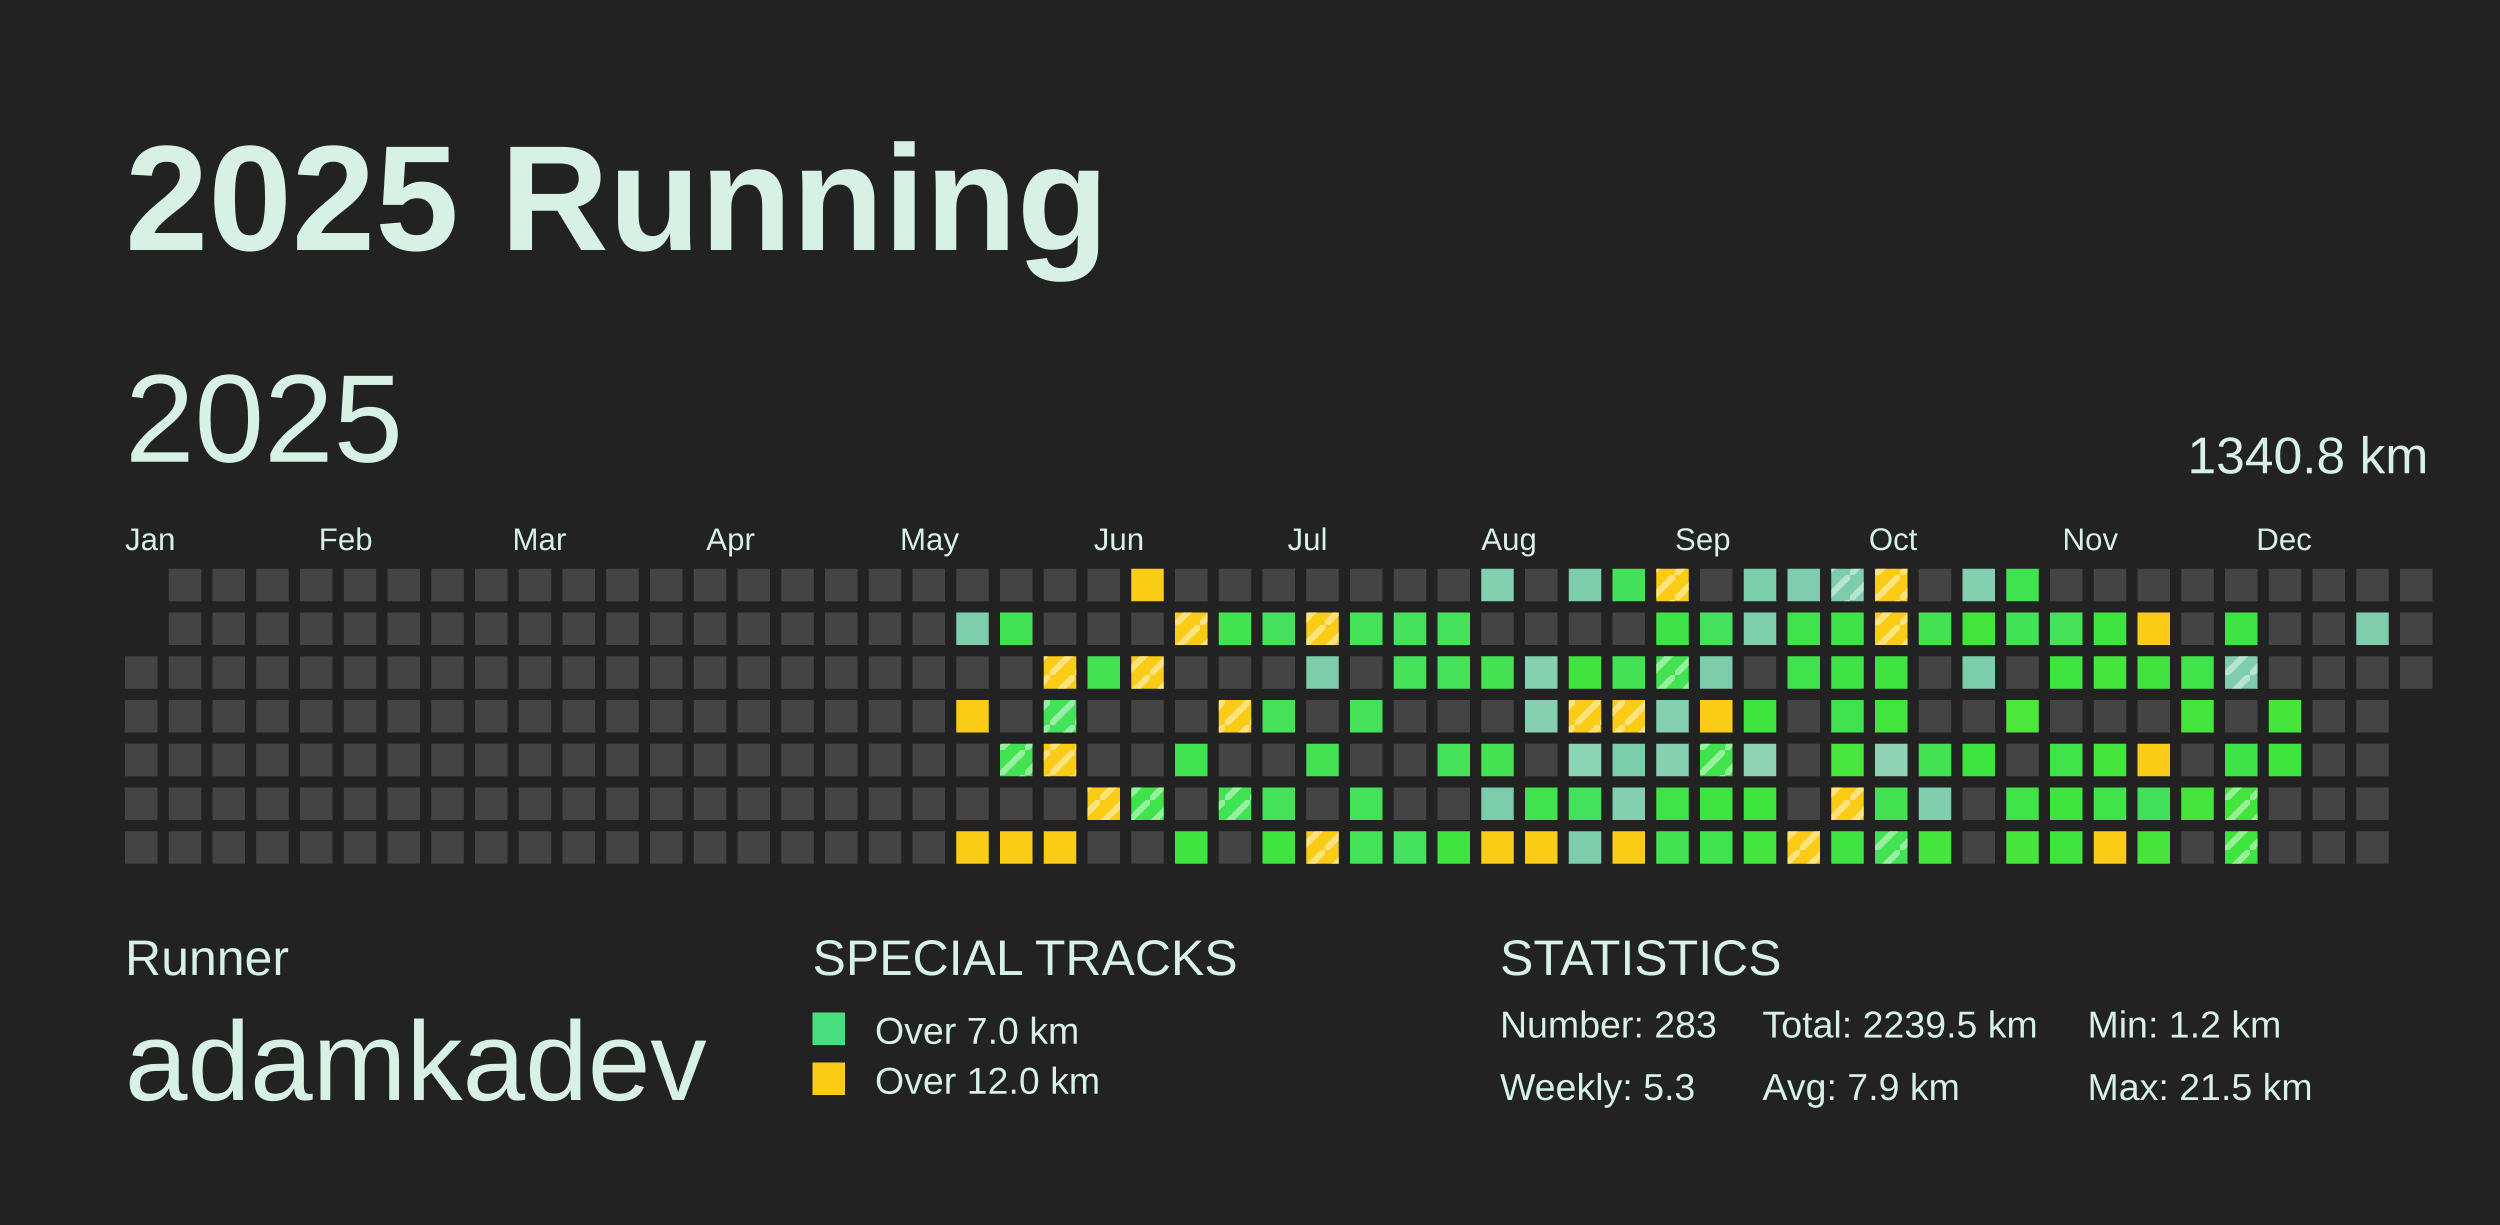
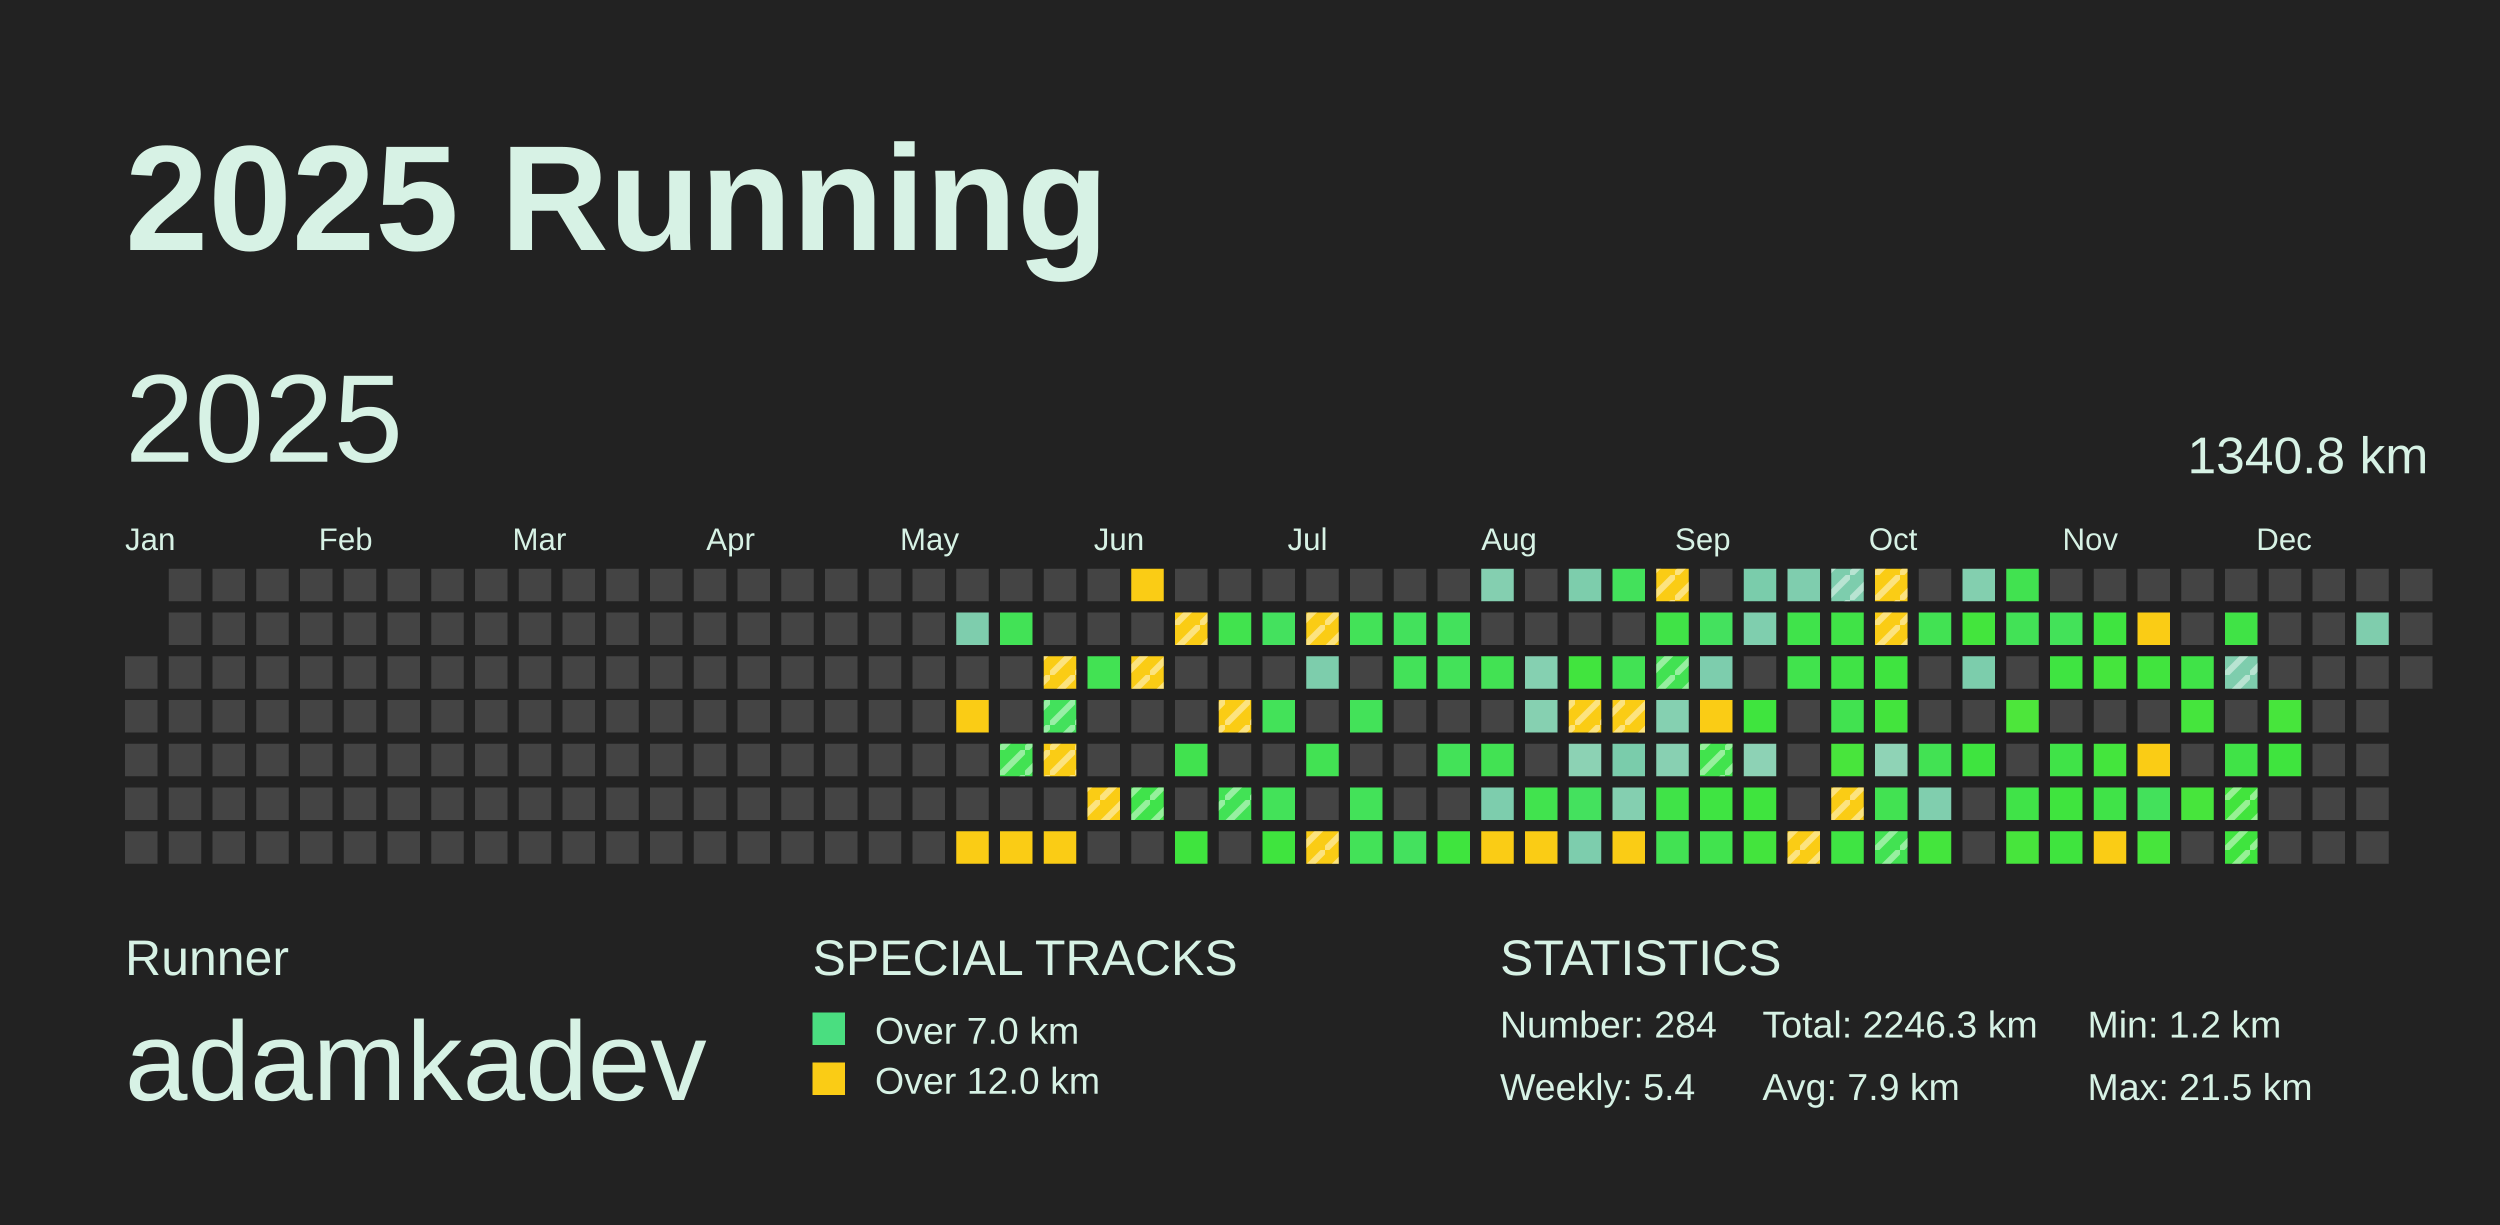
<svg xmlns="http://www.w3.org/2000/svg" baseProfile="full" height="98mm" version="1.1" viewBox="0,0,200,98" width="200mm">
  <defs>
    <pattern height="2" id="indoor-stripe" patternUnits="userSpaceOnUse" width="2">
      <line stroke="white" stroke-opacity="0.45" stroke-width="0.5" x1="0" x2="2" y1="2" y2="0" />
    </pattern>
  </defs>
  <rect fill="#222222" height="98" width="200" x="0" y="0" />
  <text fill="#D7F2E5" style="font-size:12px; font-family:Arial; font-weight:bold;" x="10" y="20">2025 Running</text>
  <text fill="#D7F2E5" style="font-size:4px; font-family:Arial" x="10" y="78">Runner</text>
  <text fill="#D7F2E5" style="font-size:9px; font-family:Arial" x="10" y="88">adamkadev</text>
  <text fill="#D7F2E5" style="font-size:4px; font-family:Arial" x="65" y="78">SPECIAL TRACKS</text>
  <rect fill="#4ADE80" height="2.6" width="2.6" x="65" y="81" />
  <text fill="#D7F2E5" style="font-size:3px; font-family:Arial" x="70" y="83.5">Over 7.0 km</text>
  <rect fill="#FACC15" height="2.6" width="2.6" x="65" y="85" />
  <text fill="#D7F2E5" style="font-size:3px; font-family:Arial" x="70" y="87.5">Over 12.0 km</text>
  <text fill="#D7F2E5" style="font-size:4px; font-family:Arial" x="120" y="78">STATISTICS</text>
-   <text fill="#D7F2E5" style="font-size:3px; font-family:Arial" x="120" y="83">Number: 283</text>
-   <text fill="#D7F2E5" style="font-size:3px; font-family:Arial" x="120" y="88">Weekly: 5.3</text>
-   <text fill="#D7F2E5" style="font-size:3px; font-family:Arial" x="141" y="83">Total: 2239.5 km</text>
+   <text fill="#D7F2E5" style="font-size:3px; font-family:Arial" x="120" y="83">Number: 284</text>
+   <text fill="#D7F2E5" style="font-size:3px; font-family:Arial" x="120" y="88">Weekly: 5.4</text>
+   <text fill="#D7F2E5" style="font-size:3px; font-family:Arial" x="141" y="83">Total: 2246.3 km</text>
  <text fill="#D7F2E5" style="font-size:3px; font-family:Arial" x="141" y="88">Avg: 7.9 km</text>
  <text fill="#D7F2E5" style="font-size:3px; font-family:Arial" x="167" y="83">Min: 1.2 km</text>
  <text fill="#D7F2E5" style="font-size:3px; font-family:Arial" x="167" y="88">Max: 21.5 km</text>
  <text dominant-baseline="hanging" fill="#D7F2E5" style="font-size:10.0px; font-family:Arial;" x="10" y="30">2025</text>
  <text dominant-baseline="hanging" fill="#D7F2E5" style="font-size:4.125px; font-family:Arial;" x="175" y="35">1340.8 km</text>
  <text fill="#D7F2E5" style="font-size:2.5px; font-family:Arial" x="10.0" y="44">Jan</text>
  <text fill="#D7F2E5" style="font-size:2.5px; font-family:Arial" x="25.5" y="44">Feb</text>
  <text fill="#D7F2E5" style="font-size:2.5px; font-family:Arial" x="41.0" y="44">Mar</text>
  <text fill="#D7F2E5" style="font-size:2.5px; font-family:Arial" x="56.5" y="44">Apr</text>
  <text fill="#D7F2E5" style="font-size:2.5px; font-family:Arial" x="72.0" y="44">May</text>
  <text fill="#D7F2E5" style="font-size:2.5px; font-family:Arial" x="87.5" y="44">Jun</text>
  <text fill="#D7F2E5" style="font-size:2.5px; font-family:Arial" x="103.0" y="44">Jul</text>
  <text fill="#D7F2E5" style="font-size:2.5px; font-family:Arial" x="118.5" y="44">Aug</text>
  <text fill="#D7F2E5" style="font-size:2.5px; font-family:Arial" x="134.0" y="44">Sep</text>
  <text fill="#D7F2E5" style="font-size:2.5px; font-family:Arial" x="149.5" y="44">Oct</text>
  <text fill="#D7F2E5" style="font-size:2.5px; font-family:Arial" x="165.0" y="44">Nov</text>
  <text fill="#D7F2E5" style="font-size:2.5px; font-family:Arial" x="180.5" y="44">Dec</text>
  <rect fill="#444444" height="2.6" width="2.6" x="10.0" y="52.5" />
  <rect fill="#444444" height="2.6" width="2.6" x="10.0" y="56.0" />
  <rect fill="#444444" height="2.6" width="2.6" x="10.0" y="59.5" />
  <rect fill="#444444" height="2.6" width="2.6" x="10.0" y="63.0" />
  <rect fill="#444444" height="2.6" width="2.6" x="10.0" y="66.5" />
  <rect fill="#444444" height="2.6" width="2.6" x="13.5" y="45.5" />
  <rect fill="#444444" height="2.6" width="2.6" x="13.5" y="49.0" />
  <rect fill="#444444" height="2.6" width="2.6" x="13.5" y="52.5" />
  <rect fill="#444444" height="2.6" width="2.6" x="13.5" y="56.0" />
  <rect fill="#444444" height="2.6" width="2.6" x="13.5" y="59.5" />
  <rect fill="#444444" height="2.6" width="2.6" x="13.5" y="63.0" />
  <rect fill="#444444" height="2.6" width="2.6" x="13.5" y="66.5" />
  <rect fill="#444444" height="2.6" width="2.6" x="17.0" y="45.5" />
  <rect fill="#444444" height="2.6" width="2.6" x="17.0" y="49.0" />
  <rect fill="#444444" height="2.6" width="2.6" x="17.0" y="52.5" />
  <rect fill="#444444" height="2.6" width="2.6" x="17.0" y="56.0" />
  <rect fill="#444444" height="2.6" width="2.6" x="17.0" y="59.5" />
  <rect fill="#444444" height="2.6" width="2.6" x="17.0" y="63.0" />
  <rect fill="#444444" height="2.6" width="2.6" x="17.0" y="66.5" />
  <rect fill="#444444" height="2.6" width="2.6" x="20.5" y="45.5" />
  <rect fill="#444444" height="2.6" width="2.6" x="20.5" y="49.0" />
  <rect fill="#444444" height="2.6" width="2.6" x="20.5" y="52.5" />
  <rect fill="#444444" height="2.6" width="2.6" x="20.5" y="56.0" />
  <rect fill="#444444" height="2.6" width="2.6" x="20.5" y="59.5" />
  <rect fill="#444444" height="2.6" width="2.6" x="20.5" y="63.0" />
  <rect fill="#444444" height="2.6" width="2.6" x="20.5" y="66.5" />
  <rect fill="#444444" height="2.6" width="2.6" x="24.0" y="45.5" />
  <rect fill="#444444" height="2.6" width="2.6" x="24.0" y="49.0" />
  <rect fill="#444444" height="2.6" width="2.6" x="24.0" y="52.5" />
  <rect fill="#444444" height="2.6" width="2.6" x="24.0" y="56.0" />
  <rect fill="#444444" height="2.6" width="2.6" x="24.0" y="59.5" />
  <rect fill="#444444" height="2.6" width="2.6" x="24.0" y="63.0" />
  <rect fill="#444444" height="2.6" width="2.6" x="24.0" y="66.5" />
  <rect fill="#444444" height="2.6" width="2.6" x="27.5" y="45.5" />
  <rect fill="#444444" height="2.6" width="2.6" x="27.5" y="49.0" />
  <rect fill="#444444" height="2.6" width="2.6" x="27.5" y="52.5" />
  <rect fill="#444444" height="2.6" width="2.6" x="27.5" y="56.0" />
  <rect fill="#444444" height="2.6" width="2.6" x="27.5" y="59.5" />
  <rect fill="#444444" height="2.6" width="2.6" x="27.5" y="63.0" />
  <rect fill="#444444" height="2.6" width="2.6" x="27.5" y="66.5" />
  <rect fill="#444444" height="2.6" width="2.6" x="31.0" y="45.5" />
  <rect fill="#444444" height="2.6" width="2.6" x="31.0" y="49.0" />
  <rect fill="#444444" height="2.6" width="2.6" x="31.0" y="52.5" />
  <rect fill="#444444" height="2.6" width="2.6" x="31.0" y="56.0" />
  <rect fill="#444444" height="2.6" width="2.6" x="31.0" y="59.5" />
  <rect fill="#444444" height="2.6" width="2.6" x="31.0" y="63.0" />
  <rect fill="#444444" height="2.6" width="2.6" x="31.0" y="66.5" />
  <rect fill="#444444" height="2.6" width="2.6" x="34.5" y="45.5" />
  <rect fill="#444444" height="2.6" width="2.6" x="34.5" y="49.0" />
  <rect fill="#444444" height="2.6" width="2.6" x="34.5" y="52.5" />
  <rect fill="#444444" height="2.6" width="2.6" x="34.5" y="56.0" />
  <rect fill="#444444" height="2.6" width="2.6" x="34.5" y="59.5" />
  <rect fill="#444444" height="2.6" width="2.6" x="34.5" y="63.0" />
  <rect fill="#444444" height="2.6" width="2.6" x="34.5" y="66.5" />
  <rect fill="#444444" height="2.6" width="2.6" x="38.0" y="45.5" />
  <rect fill="#444444" height="2.6" width="2.6" x="38.0" y="49.0" />
  <rect fill="#444444" height="2.6" width="2.6" x="38.0" y="52.5" />
  <rect fill="#444444" height="2.6" width="2.6" x="38.0" y="56.0" />
  <rect fill="#444444" height="2.6" width="2.6" x="38.0" y="59.5" />
  <rect fill="#444444" height="2.6" width="2.6" x="38.0" y="63.0" />
  <rect fill="#444444" height="2.6" width="2.6" x="38.0" y="66.5" />
  <rect fill="#444444" height="2.6" width="2.6" x="41.5" y="45.5" />
  <rect fill="#444444" height="2.6" width="2.6" x="41.5" y="49.0" />
  <rect fill="#444444" height="2.6" width="2.6" x="41.5" y="52.5" />
  <rect fill="#444444" height="2.6" width="2.6" x="41.5" y="56.0" />
  <rect fill="#444444" height="2.6" width="2.6" x="41.5" y="59.5" />
  <rect fill="#444444" height="2.6" width="2.6" x="41.5" y="63.0" />
  <rect fill="#444444" height="2.6" width="2.6" x="41.5" y="66.5" />
  <rect fill="#444444" height="2.6" width="2.6" x="45.0" y="45.5" />
  <rect fill="#444444" height="2.6" width="2.6" x="45.0" y="49.0" />
  <rect fill="#444444" height="2.6" width="2.6" x="45.0" y="52.5" />
  <rect fill="#444444" height="2.6" width="2.6" x="45.0" y="56.0" />
  <rect fill="#444444" height="2.6" width="2.6" x="45.0" y="59.5" />
  <rect fill="#444444" height="2.6" width="2.6" x="45.0" y="63.0" />
  <rect fill="#444444" height="2.6" width="2.6" x="45.0" y="66.5" />
  <rect fill="#444444" height="2.6" width="2.6" x="48.5" y="45.5" />
  <rect fill="#444444" height="2.6" width="2.6" x="48.5" y="49.0" />
  <rect fill="#444444" height="2.6" width="2.6" x="48.5" y="52.5" />
  <rect fill="#444444" height="2.6" width="2.6" x="48.5" y="56.0" />
  <rect fill="#444444" height="2.6" width="2.6" x="48.5" y="59.5" />
  <rect fill="#444444" height="2.6" width="2.6" x="48.5" y="63.0" />
  <rect fill="#444444" height="2.6" width="2.6" x="48.5" y="66.5" />
  <rect fill="#444444" height="2.6" width="2.6" x="52.0" y="45.5" />
  <rect fill="#444444" height="2.6" width="2.6" x="52.0" y="49.0" />
  <rect fill="#444444" height="2.6" width="2.6" x="52.0" y="52.5" />
  <rect fill="#444444" height="2.6" width="2.6" x="52.0" y="56.0" />
  <rect fill="#444444" height="2.6" width="2.6" x="52.0" y="59.5" />
  <rect fill="#444444" height="2.6" width="2.6" x="52.0" y="63.0" />
  <rect fill="#444444" height="2.6" width="2.6" x="52.0" y="66.5" />
  <rect fill="#444444" height="2.6" width="2.6" x="55.5" y="45.5" />
  <rect fill="#444444" height="2.6" width="2.6" x="55.5" y="49.0" />
  <rect fill="#444444" height="2.6" width="2.6" x="55.5" y="52.5" />
  <rect fill="#444444" height="2.6" width="2.6" x="55.5" y="56.0" />
  <rect fill="#444444" height="2.6" width="2.6" x="55.5" y="59.5" />
  <rect fill="#444444" height="2.6" width="2.6" x="55.5" y="63.0" />
  <rect fill="#444444" height="2.6" width="2.6" x="55.5" y="66.5" />
  <rect fill="#444444" height="2.6" width="2.6" x="59.0" y="45.5" />
  <rect fill="#444444" height="2.6" width="2.6" x="59.0" y="49.0" />
  <rect fill="#444444" height="2.6" width="2.6" x="59.0" y="52.5" />
  <rect fill="#444444" height="2.6" width="2.6" x="59.0" y="56.0" />
  <rect fill="#444444" height="2.6" width="2.6" x="59.0" y="59.5" />
  <rect fill="#444444" height="2.6" width="2.6" x="59.0" y="63.0" />
  <rect fill="#444444" height="2.6" width="2.6" x="59.0" y="66.5" />
  <rect fill="#444444" height="2.6" width="2.6" x="62.5" y="45.5" />
  <rect fill="#444444" height="2.6" width="2.6" x="62.5" y="49.0" />
  <rect fill="#444444" height="2.6" width="2.6" x="62.5" y="52.5" />
  <rect fill="#444444" height="2.6" width="2.6" x="62.5" y="56.0" />
  <rect fill="#444444" height="2.6" width="2.6" x="62.5" y="59.5" />
  <rect fill="#444444" height="2.6" width="2.6" x="62.5" y="63.0" />
  <rect fill="#444444" height="2.6" width="2.6" x="62.5" y="66.5" />
  <rect fill="#444444" height="2.6" width="2.6" x="66.0" y="45.5" />
  <rect fill="#444444" height="2.6" width="2.6" x="66.0" y="49.0" />
  <rect fill="#444444" height="2.6" width="2.6" x="66.0" y="52.5" />
  <rect fill="#444444" height="2.6" width="2.6" x="66.0" y="56.0" />
  <rect fill="#444444" height="2.6" width="2.6" x="66.0" y="59.5" />
  <rect fill="#444444" height="2.6" width="2.6" x="66.0" y="63.0" />
  <rect fill="#444444" height="2.6" width="2.6" x="66.0" y="66.5" />
  <rect fill="#444444" height="2.6" width="2.6" x="69.5" y="45.5" />
  <rect fill="#444444" height="2.6" width="2.6" x="69.5" y="49.0" />
  <rect fill="#444444" height="2.6" width="2.6" x="69.5" y="52.5" />
  <rect fill="#444444" height="2.6" width="2.6" x="69.5" y="56.0" />
  <rect fill="#444444" height="2.6" width="2.6" x="69.5" y="59.5" />
  <rect fill="#444444" height="2.6" width="2.6" x="69.5" y="63.0" />
  <rect fill="#444444" height="2.6" width="2.6" x="69.5" y="66.5" />
  <rect fill="#444444" height="2.6" width="2.6" x="73.0" y="45.5" />
  <rect fill="#444444" height="2.6" width="2.6" x="73.0" y="49.0" />
  <rect fill="#444444" height="2.6" width="2.6" x="73.0" y="52.5" />
  <rect fill="#444444" height="2.6" width="2.6" x="73.0" y="56.0" />
  <rect fill="#444444" height="2.6" width="2.6" x="73.0" y="59.5" />
  <rect fill="#444444" height="2.6" width="2.6" x="73.0" y="63.0" />
  <rect fill="#444444" height="2.6" width="2.6" x="73.0" y="66.5" />
  <rect fill="#444444" height="2.6" width="2.6" x="76.5" y="45.5" />
  <rect fill="#7ecdad" height="2.6" width="2.6" x="76.5" y="49.0" />
  <rect fill="#444444" height="2.6" width="2.6" x="76.5" y="52.5" />
  <rect fill="#FACC15" height="2.6" width="2.6" x="76.5" y="56.0" />
  <rect fill="#444444" height="2.6" width="2.6" x="76.5" y="59.5" />
  <rect fill="#444444" height="2.6" width="2.6" x="76.5" y="63.0" />
  <rect fill="#FACC15" height="2.6" width="2.6" x="76.5" y="66.5" />
  <rect fill="#444444" height="2.6" width="2.6" x="80.0" y="45.5" />
  <rect fill="#42e256" height="2.6" width="2.6" x="80.0" y="49.0" />
  <rect fill="#444444" height="2.6" width="2.6" x="80.0" y="52.5" />
  <rect fill="#444444" height="2.6" width="2.6" x="80.0" y="56.0" />
  <rect fill="#42e252" height="2.6" width="2.6" x="80.0" y="59.5" />
  <rect fill="url(#indoor-stripe)" height="2.6" style="pointer-events: none;" width="2.6" x="80.0" y="59.5" />
  <rect fill="#444444" height="2.6" width="2.6" x="80.0" y="63.0" />
  <rect fill="#FACC15" height="2.6" width="2.6" x="80.0" y="66.5" />
  <rect fill="#444444" height="2.6" width="2.6" x="83.5" y="45.5" />
  <rect fill="#444444" height="2.6" width="2.6" x="83.5" y="49.0" />
  <rect fill="#FACC15" height="2.6" width="2.6" x="83.5" y="52.5" />
  <rect fill="url(#indoor-stripe)" height="2.6" style="pointer-events: none;" width="2.6" x="83.5" y="52.5" />
  <rect fill="#43e15c" height="2.6" width="2.6" x="83.5" y="56.0" />
  <rect fill="url(#indoor-stripe)" height="2.6" style="pointer-events: none;" width="2.6" x="83.5" y="56.0" />
  <rect fill="#FACC15" height="2.6" width="2.6" x="83.5" y="59.5" />
  <rect fill="url(#indoor-stripe)" height="2.6" style="pointer-events: none;" width="2.6" x="83.5" y="59.5" />
  <rect fill="#444444" height="2.6" width="2.6" x="83.5" y="63.0" />
  <rect fill="#FACC15" height="2.6" width="2.6" x="83.5" y="66.5" />
  <rect fill="#444444" height="2.6" width="2.6" x="87.0" y="45.5" />
  <rect fill="#444444" height="2.6" width="2.6" x="87.0" y="49.0" />
  <rect fill="#42e253" height="2.6" width="2.6" x="87.0" y="52.5" />
  <rect fill="#444444" height="2.6" width="2.6" x="87.0" y="56.0" />
  <rect fill="#444444" height="2.6" width="2.6" x="87.0" y="59.5" />
  <rect fill="#FACC15" height="2.6" width="2.6" x="87.0" y="63.0" />
  <rect fill="url(#indoor-stripe)" height="2.6" style="pointer-events: none;" width="2.6" x="87.0" y="63.0" />
  <rect fill="#444444" height="2.6" width="2.6" x="87.0" y="66.5" />
  <rect fill="#FACC15" height="2.6" width="2.6" x="90.5" y="45.5" />
  <rect fill="#444444" height="2.6" width="2.6" x="90.5" y="49.0" />
  <rect fill="#FACC15" height="2.6" width="2.6" x="90.5" y="52.5" />
  <rect fill="url(#indoor-stripe)" height="2.6" style="pointer-events: none;" width="2.6" x="90.5" y="52.5" />
  <rect fill="#444444" height="2.6" width="2.6" x="90.5" y="56.0" />
  <rect fill="#444444" height="2.6" width="2.6" x="90.5" y="59.5" />
  <rect fill="#40e34b" height="2.6" width="2.6" x="90.5" y="63.0" />
  <rect fill="url(#indoor-stripe)" height="2.6" style="pointer-events: none;" width="2.6" x="90.5" y="63.0" />
  <rect fill="#444444" height="2.6" width="2.6" x="90.5" y="66.5" />
  <rect fill="#444444" height="2.6" width="2.6" x="94.0" y="45.5" />
  <rect fill="#FACC15" height="2.6" width="2.6" x="94.0" y="49.0" />
  <rect fill="url(#indoor-stripe)" height="2.6" style="pointer-events: none;" width="2.6" x="94.0" y="49.0" />
  <rect fill="#444444" height="2.6" width="2.6" x="94.0" y="52.5" />
  <rect fill="#444444" height="2.6" width="2.6" x="94.0" y="56.0" />
  <rect fill="#41e24f" height="2.6" width="2.6" x="94.0" y="59.5" />
  <rect fill="#444444" height="2.6" width="2.6" x="94.0" y="63.0" />
  <rect fill="#3fe43e" height="2.6" width="2.6" x="94.0" y="66.5" />
  <rect fill="#444444" height="2.6" width="2.6" x="97.5" y="45.5" />
  <rect fill="#41e34e" height="2.6" width="2.6" x="97.5" y="49.0" />
  <rect fill="#444444" height="2.6" width="2.6" x="97.5" y="52.5" />
  <rect fill="#FACC15" height="2.6" width="2.6" x="97.5" y="56.0" />
  <rect fill="url(#indoor-stripe)" height="2.6" style="pointer-events: none;" width="2.6" x="97.5" y="56.0" />
  <rect fill="#444444" height="2.6" width="2.6" x="97.5" y="59.5" />
  <rect fill="#42e255" height="2.6" width="2.6" x="97.5" y="63.0" />
  <rect fill="url(#indoor-stripe)" height="2.6" style="pointer-events: none;" width="2.6" x="97.5" y="63.0" />
  <rect fill="#444444" height="2.6" width="2.6" x="97.5" y="66.5" />
  <rect fill="#444444" height="2.6" width="2.6" x="101.0" y="45.5" />
  <rect fill="#44e15e" height="2.6" width="2.6" x="101.0" y="49.0" />
  <rect fill="#444444" height="2.6" width="2.6" x="101.0" y="52.5" />
  <rect fill="#43e259" height="2.6" width="2.6" x="101.0" y="56.0" />
  <rect fill="#444444" height="2.6" width="2.6" x="101.0" y="59.5" />
  <rect fill="#43e259" height="2.6" width="2.6" x="101.0" y="63.0" />
  <rect fill="#3fe43e" height="2.6" width="2.6" x="101.0" y="66.5" />
  <rect fill="#444444" height="2.6" width="2.6" x="104.5" y="45.5" />
  <rect fill="#FACC15" height="2.6" width="2.6" x="104.5" y="49.0" />
  <rect fill="url(#indoor-stripe)" height="2.6" style="pointer-events: none;" width="2.6" x="104.5" y="49.0" />
  <rect fill="#7dcdac" height="2.6" width="2.6" x="104.5" y="52.5" />
  <rect fill="#444444" height="2.6" width="2.6" x="104.5" y="56.0" />
  <rect fill="#42e253" height="2.6" width="2.6" x="104.5" y="59.5" />
  <rect fill="#444444" height="2.6" width="2.6" x="104.5" y="63.0" />
  <rect fill="#FACC15" height="2.6" width="2.6" x="104.5" y="66.5" />
  <rect fill="url(#indoor-stripe)" height="2.6" style="pointer-events: none;" width="2.6" x="104.5" y="66.5" />
  <rect fill="#444444" height="2.6" width="2.6" x="108.0" y="45.5" />
  <rect fill="#43e258" height="2.6" width="2.6" x="108.0" y="49.0" />
  <rect fill="#444444" height="2.6" width="2.6" x="108.0" y="52.5" />
  <rect fill="#43e259" height="2.6" width="2.6" x="108.0" y="56.0" />
  <rect fill="#444444" height="2.6" width="2.6" x="108.0" y="59.5" />
  <rect fill="#43e259" height="2.6" width="2.6" x="108.0" y="63.0" />
  <rect fill="#43e258" height="2.6" width="2.6" x="108.0" y="66.5" />
  <rect fill="#444444" height="2.6" width="2.6" x="111.5" y="45.5" />
  <rect fill="#43e15c" height="2.6" width="2.6" x="111.5" y="49.0" />
  <rect fill="#43e259" height="2.6" width="2.6" x="111.5" y="52.5" />
  <rect fill="#444444" height="2.6" width="2.6" x="111.5" y="56.0" />
  <rect fill="#444444" height="2.6" width="2.6" x="111.5" y="59.5" />
  <rect fill="#444444" height="2.6" width="2.6" x="111.5" y="63.0" />
  <rect fill="#44e15e" height="2.6" width="2.6" x="111.5" y="66.5" />
  <rect fill="#444444" height="2.6" width="2.6" x="115.0" y="45.5" />
  <rect fill="#43e15c" height="2.6" width="2.6" x="115.0" y="49.0" />
  <rect fill="#43e259" height="2.6" width="2.6" x="115.0" y="52.5" />
  <rect fill="#444444" height="2.6" width="2.6" x="115.0" y="56.0" />
  <rect fill="#43e258" height="2.6" width="2.6" x="115.0" y="59.5" />
  <rect fill="#444444" height="2.6" width="2.6" x="115.0" y="63.0" />
  <rect fill="#3fe43e" height="2.6" width="2.6" x="115.0" y="66.5" />
  <rect fill="#84cfb0" height="2.6" width="2.6" x="118.5" y="45.5" />
  <rect fill="#444444" height="2.6" width="2.6" x="118.5" y="49.0" />
  <rect fill="#42e253" height="2.6" width="2.6" x="118.5" y="52.5" />
  <rect fill="#444444" height="2.6" width="2.6" x="118.5" y="56.0" />
  <rect fill="#42e253" height="2.6" width="2.6" x="118.5" y="59.5" />
  <rect fill="#7dcdad" height="2.6" width="2.6" x="118.5" y="63.0" />
  <rect fill="#FACC15" height="2.6" width="2.6" x="118.5" y="66.5" />
  <rect fill="#444444" height="2.6" width="2.6" x="122.0" y="45.5" />
  <rect fill="#444444" height="2.6" width="2.6" x="122.0" y="49.0" />
  <rect fill="#85d0b1" height="2.6" width="2.6" x="122.0" y="52.5" />
  <rect fill="#86d0b1" height="2.6" width="2.6" x="122.0" y="56.0" />
  <rect fill="#444444" height="2.6" width="2.6" x="122.0" y="59.5" />
  <rect fill="#41e34e" height="2.6" width="2.6" x="122.0" y="63.0" />
  <rect fill="#FACC15" height="2.6" width="2.6" x="122.0" y="66.5" />
  <rect fill="#7dcdac" height="2.6" width="2.6" x="125.5" y="45.5" />
  <rect fill="#444444" height="2.6" width="2.6" x="125.5" y="49.0" />
  <rect fill="#41e43e" height="2.6" width="2.6" x="125.5" y="52.5" />
  <rect fill="#FACC15" height="2.6" width="2.6" x="125.5" y="56.0" />
  <rect fill="url(#indoor-stripe)" height="2.6" style="pointer-events: none;" width="2.6" x="125.5" y="56.0" />
  <rect fill="#8cd2b4" height="2.6" width="2.6" x="125.5" y="59.5" />
  <rect fill="#44e15e" height="2.6" width="2.6" x="125.5" y="63.0" />
  <rect fill="#7dcdad" height="2.6" width="2.6" x="125.5" y="66.5" />
  <rect fill="#43e15b" height="2.6" width="2.6" x="129.0" y="45.5" />
  <rect fill="#444444" height="2.6" width="2.6" x="129.0" y="49.0" />
  <rect fill="#42e254" height="2.6" width="2.6" x="129.0" y="52.5" />
  <rect fill="#FACC15" height="2.6" width="2.6" x="129.0" y="56.0" />
  <rect fill="url(#indoor-stripe)" height="2.6" style="pointer-events: none;" width="2.6" x="129.0" y="56.0" />
  <rect fill="#7accab" height="2.6" width="2.6" x="129.0" y="59.5" />
  <rect fill="#84cfb0" height="2.6" width="2.6" x="129.0" y="63.0" />
  <rect fill="#FACC15" height="2.6" width="2.6" x="129.0" y="66.5" />
  <rect fill="#FACC15" height="2.6" width="2.6" x="132.5" y="45.5" />
  <rect fill="url(#indoor-stripe)" height="2.6" style="pointer-events: none;" width="2.6" x="132.5" y="45.5" />
  <rect fill="#40e347" height="2.6" width="2.6" x="132.5" y="49.0" />
  <rect fill="#42e252" height="2.6" width="2.6" x="132.5" y="52.5" />
  <rect fill="url(#indoor-stripe)" height="2.6" style="pointer-events: none;" width="2.6" x="132.5" y="52.5" />
  <rect fill="#85d0b1" height="2.6" width="2.6" x="132.5" y="56.0" />
  <rect fill="#88d0b2" height="2.6" width="2.6" x="132.5" y="59.5" />
  <rect fill="#40e348" height="2.6" width="2.6" x="132.5" y="63.0" />
  <rect fill="#42e253" height="2.6" width="2.6" x="132.5" y="66.5" />
  <rect fill="#444444" height="2.6" width="2.6" x="136.0" y="45.5" />
  <rect fill="#44e15e" height="2.6" width="2.6" x="136.0" y="49.0" />
  <rect fill="#7dcdad" height="2.6" width="2.6" x="136.0" y="52.5" />
  <rect fill="#FACC15" height="2.6" width="2.6" x="136.0" y="56.0" />
  <rect fill="#41e34d" height="2.6" width="2.6" x="136.0" y="59.5" />
  <rect fill="url(#indoor-stripe)" height="2.6" style="pointer-events: none;" width="2.6" x="136.0" y="59.5" />
  <rect fill="#3fe442" height="2.6" width="2.6" x="136.0" y="63.0" />
  <rect fill="#41e34e" height="2.6" width="2.6" x="136.0" y="66.5" />
  <rect fill="#7accab" height="2.6" width="2.6" x="139.5" y="45.5" />
  <rect fill="#7fceae" height="2.6" width="2.6" x="139.5" y="49.0" />
  <rect fill="#444444" height="2.6" width="2.6" x="139.5" y="52.5" />
  <rect fill="#3fe43e" height="2.6" width="2.6" x="139.5" y="56.0" />
  <rect fill="#8dd2b5" height="2.6" width="2.6" x="139.5" y="59.5" />
  <rect fill="#3fe43e" height="2.6" width="2.6" x="139.5" y="63.0" />
  <rect fill="#43e43d" height="2.6" width="2.6" x="139.5" y="66.5" />
  <rect fill="#7fcdae" height="2.6" width="2.6" x="143.0" y="45.5" />
  <rect fill="#40e34b" height="2.6" width="2.6" x="143.0" y="49.0" />
  <rect fill="#41e34d" height="2.6" width="2.6" x="143.0" y="52.5" />
  <rect fill="#444444" height="2.6" width="2.6" x="143.0" y="56.0" />
  <rect fill="#444444" height="2.6" width="2.6" x="143.0" y="59.5" />
  <rect fill="#444444" height="2.6" width="2.6" x="143.0" y="63.0" />
  <rect fill="#FACC15" height="2.6" width="2.6" x="143.0" y="66.5" />
  <rect fill="url(#indoor-stripe)" height="2.6" style="pointer-events: none;" width="2.6" x="143.0" y="66.5" />
  <rect fill="#7dcdad" height="2.6" width="2.6" x="146.5" y="45.5" />
  <rect fill="url(#indoor-stripe)" height="2.6" style="pointer-events: none;" width="2.6" x="146.5" y="45.5" />
  <rect fill="#40e347" height="2.6" width="2.6" x="146.5" y="49.0" />
  <rect fill="#40e346" height="2.6" width="2.6" x="146.5" y="52.5" />
  <rect fill="#41e250" height="2.6" width="2.6" x="146.5" y="56.0" />
  <rect fill="#48e53c" height="2.6" width="2.6" x="146.5" y="59.5" />
  <rect fill="#FACC15" height="2.6" width="2.6" x="146.5" y="63.0" />
  <rect fill="url(#indoor-stripe)" height="2.6" style="pointer-events: none;" width="2.6" x="146.5" y="63.0" />
  <rect fill="#3fe443" height="2.6" width="2.6" x="146.5" y="66.5" />
  <rect fill="#FACC15" height="2.6" width="2.6" x="150.0" y="45.5" />
  <rect fill="url(#indoor-stripe)" height="2.6" style="pointer-events: none;" width="2.6" x="150.0" y="45.5" />
  <rect fill="#FACC15" height="2.6" width="2.6" x="150.0" y="49.0" />
  <rect fill="url(#indoor-stripe)" height="2.6" style="pointer-events: none;" width="2.6" x="150.0" y="49.0" />
  <rect fill="#3fe440" height="2.6" width="2.6" x="150.0" y="52.5" />
  <rect fill="#43e43d" height="2.6" width="2.6" x="150.0" y="56.0" />
  <rect fill="#8fd3b6" height="2.6" width="2.6" x="150.0" y="59.5" />
  <rect fill="#42e252" height="2.6" width="2.6" x="150.0" y="63.0" />
  <rect fill="#42e252" height="2.6" width="2.6" x="150.0" y="66.5" />
  <rect fill="url(#indoor-stripe)" height="2.6" style="pointer-events: none;" width="2.6" x="150.0" y="66.5" />
  <rect fill="#444444" height="2.6" width="2.6" x="153.5" y="45.5" />
  <rect fill="#42e253" height="2.6" width="2.6" x="153.5" y="49.0" />
  <rect fill="#444444" height="2.6" width="2.6" x="153.5" y="52.5" />
  <rect fill="#444444" height="2.6" width="2.6" x="153.5" y="56.0" />
  <rect fill="#42e253" height="2.6" width="2.6" x="153.5" y="59.5" />
  <rect fill="#80ceae" height="2.6" width="2.6" x="153.5" y="63.0" />
  <rect fill="#44e53d" height="2.6" width="2.6" x="153.5" y="66.5" />
  <rect fill="#83cfaf" height="2.6" width="2.6" x="157.0" y="45.5" />
  <rect fill="#43e53d" height="2.6" width="2.6" x="157.0" y="49.0" />
  <rect fill="#7ccdac" height="2.6" width="2.6" x="157.0" y="52.5" />
  <rect fill="#444444" height="2.6" width="2.6" x="157.0" y="56.0" />
  <rect fill="#3ee43f" height="2.6" width="2.6" x="157.0" y="59.5" />
  <rect fill="#444444" height="2.6" width="2.6" x="157.0" y="63.0" />
  <rect fill="#444444" height="2.6" width="2.6" x="157.0" y="66.5" />
  <rect fill="#41e250" height="2.6" width="2.6" x="160.5" y="45.5" />
  <rect fill="#42e256" height="2.6" width="2.6" x="160.5" y="49.0" />
  <rect fill="#444444" height="2.6" width="2.6" x="160.5" y="52.5" />
  <rect fill="#4de63b" height="2.6" width="2.6" x="160.5" y="56.0" />
  <rect fill="#444444" height="2.6" width="2.6" x="160.5" y="59.5" />
  <rect fill="#40e348" height="2.6" width="2.6" x="160.5" y="63.0" />
  <rect fill="#47e53c" height="2.6" width="2.6" x="160.5" y="66.5" />
  <rect fill="#444444" height="2.6" width="2.6" x="164.0" y="45.5" />
  <rect fill="#43e259" height="2.6" width="2.6" x="164.0" y="49.0" />
  <rect fill="#3fe441" height="2.6" width="2.6" x="164.0" y="52.5" />
  <rect fill="#444444" height="2.6" width="2.6" x="164.0" y="56.0" />
  <rect fill="#40e348" height="2.6" width="2.6" x="164.0" y="59.5" />
  <rect fill="#3fe43e" height="2.6" width="2.6" x="164.0" y="63.0" />
  <rect fill="#3fe43e" height="2.6" width="2.6" x="164.0" y="66.5" />
  <rect fill="#444444" height="2.6" width="2.6" x="167.5" y="45.5" />
  <rect fill="#3fe440" height="2.6" width="2.6" x="167.5" y="49.0" />
  <rect fill="#45e53d" height="2.6" width="2.6" x="167.5" y="52.5" />
  <rect fill="#444444" height="2.6" width="2.6" x="167.5" y="56.0" />
  <rect fill="#44e53d" height="2.6" width="2.6" x="167.5" y="59.5" />
  <rect fill="#40e348" height="2.6" width="2.6" x="167.5" y="63.0" />
  <rect fill="#FACC15" height="2.6" width="2.6" x="167.5" y="66.5" />
  <rect fill="#444444" height="2.6" width="2.6" x="171.0" y="45.5" />
  <rect fill="#FACC15" height="2.6" width="2.6" x="171.0" y="49.0" />
  <rect fill="#41e43e" height="2.6" width="2.6" x="171.0" y="52.5" />
  <rect fill="#444444" height="2.6" width="2.6" x="171.0" y="56.0" />
  <rect fill="#FACC15" height="2.6" width="2.6" x="171.0" y="59.5" />
  <rect fill="#43e15b" height="2.6" width="2.6" x="171.0" y="63.0" />
  <rect fill="#47e53c" height="2.6" width="2.6" x="171.0" y="66.5" />
  <rect fill="#444444" height="2.6" width="2.6" x="174.5" y="45.5" />
  <rect fill="#444444" height="2.6" width="2.6" x="174.5" y="49.0" />
  <rect fill="#40e348" height="2.6" width="2.6" x="174.5" y="52.5" />
  <rect fill="#45e53d" height="2.6" width="2.6" x="174.5" y="56.0" />
  <rect fill="#444444" height="2.6" width="2.6" x="174.5" y="59.5" />
  <rect fill="#47e53c" height="2.6" width="2.6" x="174.5" y="63.0" />
  <rect fill="#444444" height="2.6" width="2.6" x="174.5" y="66.5" />
  <rect fill="#444444" height="2.6" width="2.6" x="178.0" y="45.5" />
  <rect fill="#40e346" height="2.6" width="2.6" x="178.0" y="49.0" />
  <rect fill="#7ecdad" height="2.6" width="2.6" x="178.0" y="52.5" />
  <rect fill="url(#indoor-stripe)" height="2.6" style="pointer-events: none;" width="2.6" x="178.0" y="52.5" />
  <rect fill="#444444" height="2.6" width="2.6" x="178.0" y="56.0" />
  <rect fill="#40e347" height="2.6" width="2.6" x="178.0" y="59.5" />
  <rect fill="#42e43d" height="2.6" width="2.6" x="178.0" y="63.0" />
  <rect fill="url(#indoor-stripe)" height="2.6" style="pointer-events: none;" width="2.6" x="178.0" y="63.0" />
  <rect fill="#3fe43e" height="2.6" width="2.6" x="178.0" y="66.5" />
  <rect fill="url(#indoor-stripe)" height="2.6" style="pointer-events: none;" width="2.6" x="178.0" y="66.5" />
  <rect fill="#444444" height="2.6" width="2.6" x="181.5" y="45.5" />
  <rect fill="#444444" height="2.6" width="2.6" x="181.5" y="49.0" />
  <rect fill="#444444" height="2.6" width="2.6" x="181.5" y="52.5" />
  <rect fill="#47e53c" height="2.6" width="2.6" x="181.5" y="56.0" />
  <rect fill="#3fe43e" height="2.6" width="2.6" x="181.5" y="59.5" />
  <rect fill="#444444" height="2.6" width="2.6" x="181.5" y="63.0" />
  <rect fill="#444444" height="2.6" width="2.6" x="181.5" y="66.5" />
  <rect fill="#444444" height="2.6" width="2.6" x="185.0" y="45.5" />
  <rect fill="#444444" height="2.6" width="2.6" x="185.0" y="49.0" />
  <rect fill="#444444" height="2.6" width="2.6" x="185.0" y="52.5" />
  <rect fill="#444444" height="2.6" width="2.6" x="185.0" y="56.0" />
  <rect fill="#444444" height="2.6" width="2.6" x="185.0" y="59.5" />
  <rect fill="#444444" height="2.6" width="2.6" x="185.0" y="63.0" />
  <rect fill="#444444" height="2.6" width="2.6" x="185.0" y="66.5" />
  <rect fill="#444444" height="2.6" width="2.6" x="188.5" y="45.5" />
  <rect fill="#7fcdad" height="2.6" width="2.6" x="188.5" y="49.0" />
  <rect fill="#444444" height="2.6" width="2.6" x="188.5" y="52.5" />
  <rect fill="#444444" height="2.6" width="2.6" x="188.5" y="56.0" />
  <rect fill="#444444" height="2.6" width="2.6" x="188.5" y="59.5" />
  <rect fill="#444444" height="2.6" width="2.6" x="188.5" y="63.0" />
  <rect fill="#444444" height="2.6" width="2.6" x="188.5" y="66.5" />
  <rect fill="#444444" height="2.6" width="2.6" x="192.0" y="45.5" />
  <rect fill="#444444" height="2.6" width="2.6" x="192.0" y="49.0" />
  <rect fill="#444444" height="2.6" width="2.6" x="192.0" y="52.5" />
</svg>
